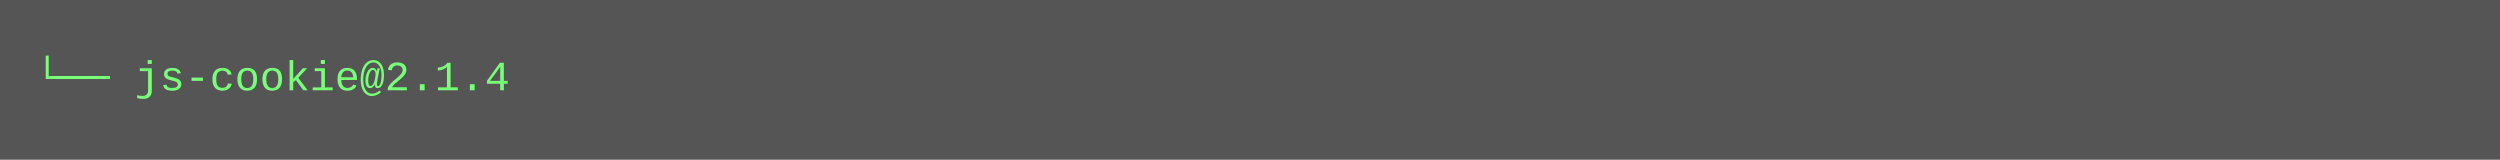
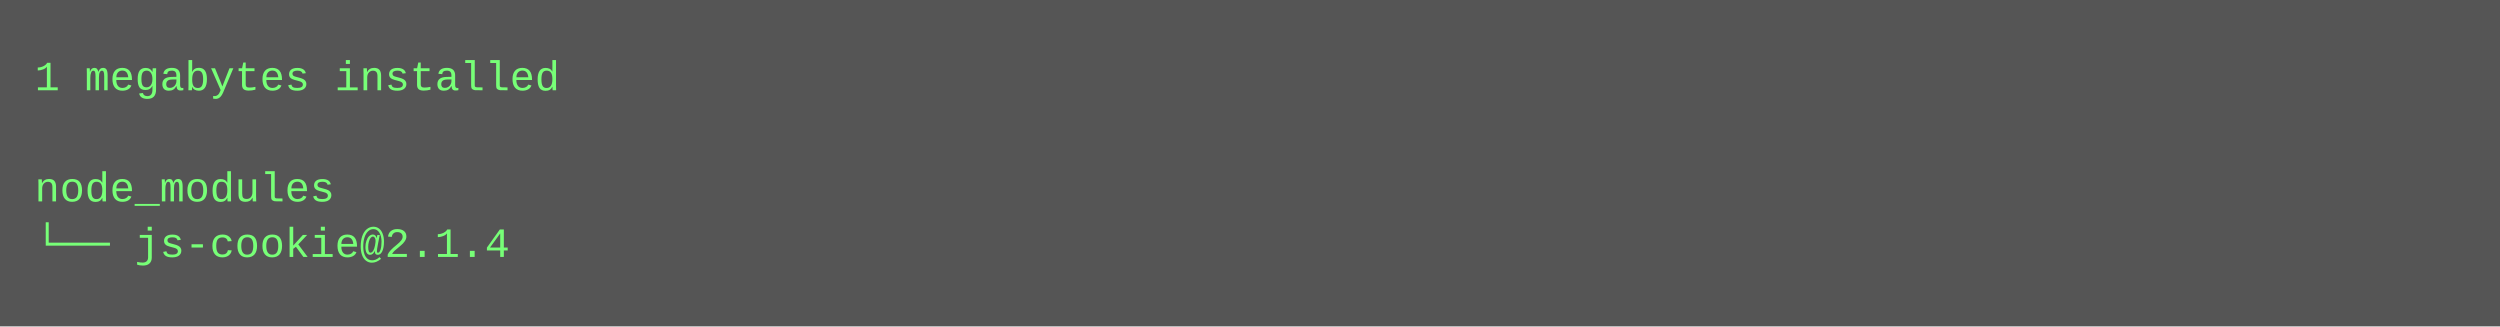
- <svg xmlns="http://www.w3.org/2000/svg" height="46" width="720">
-   <rect height="46" fill="#555" width="720" />
+ <svg xmlns="http://www.w3.org/2000/svg" height="94" width="720">
+   <rect height="94" fill="#555" width="720" />
  <text fill="#7f7" font-family="Courier New" font-size="12" xml:space="preserve">
-     <tspan x="10" y="26">└── js-cookie@2.1.4</tspan>
+     <tspan x="10" y="26">1 megabytes installed</tspan>
+     <tspan x="10" y="42" />
+     <tspan x="10" y="58">node_modules</tspan>
+     <tspan x="10" y="74">└── js-cookie@2.1.4</tspan>
  </text>
</svg>
